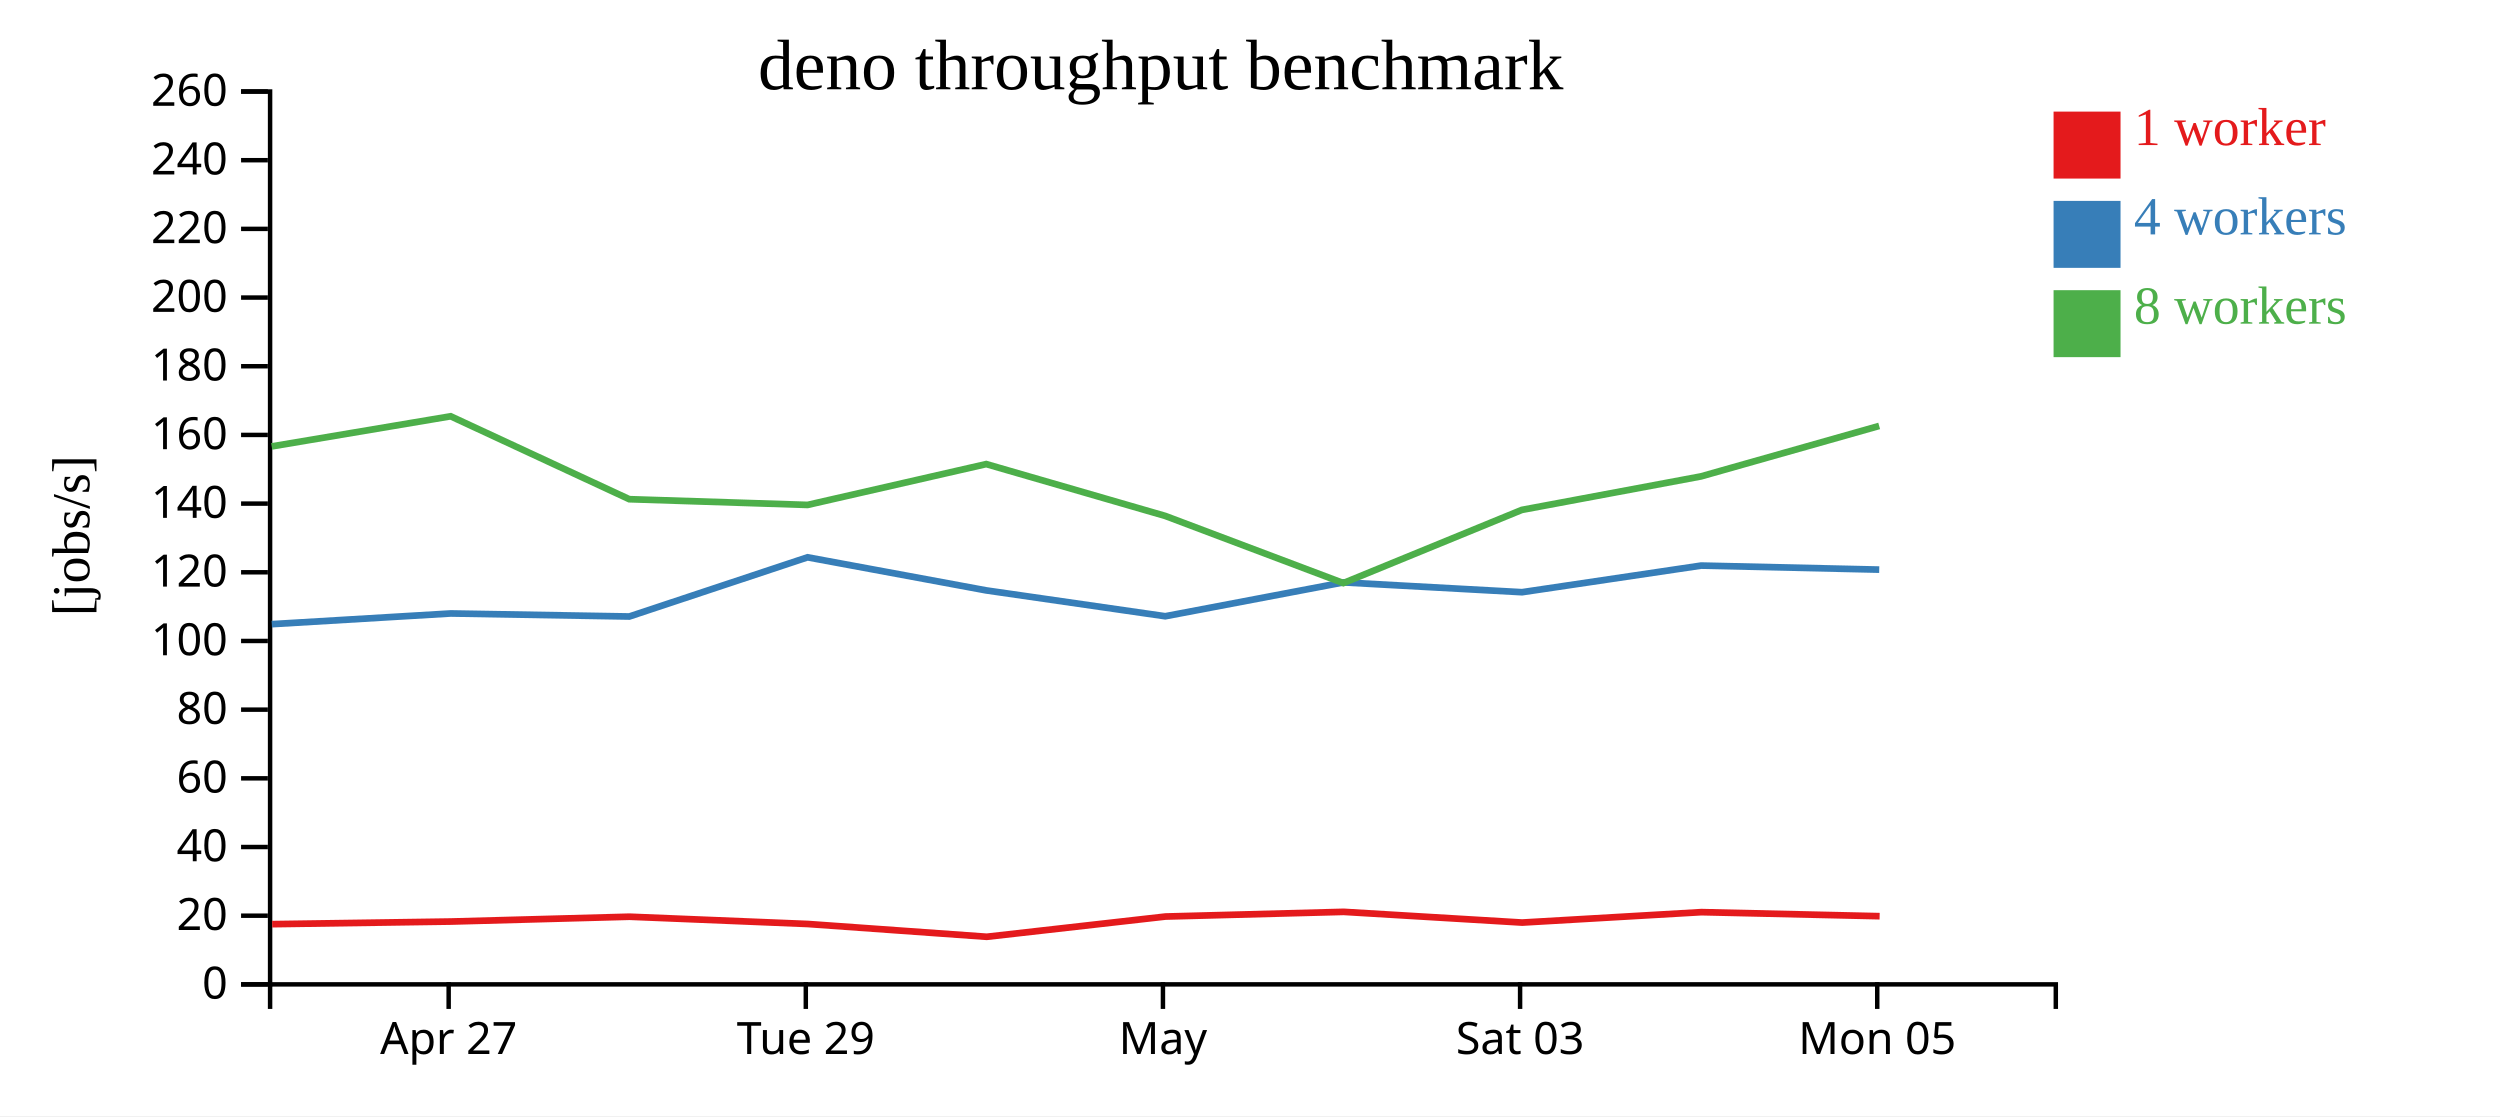
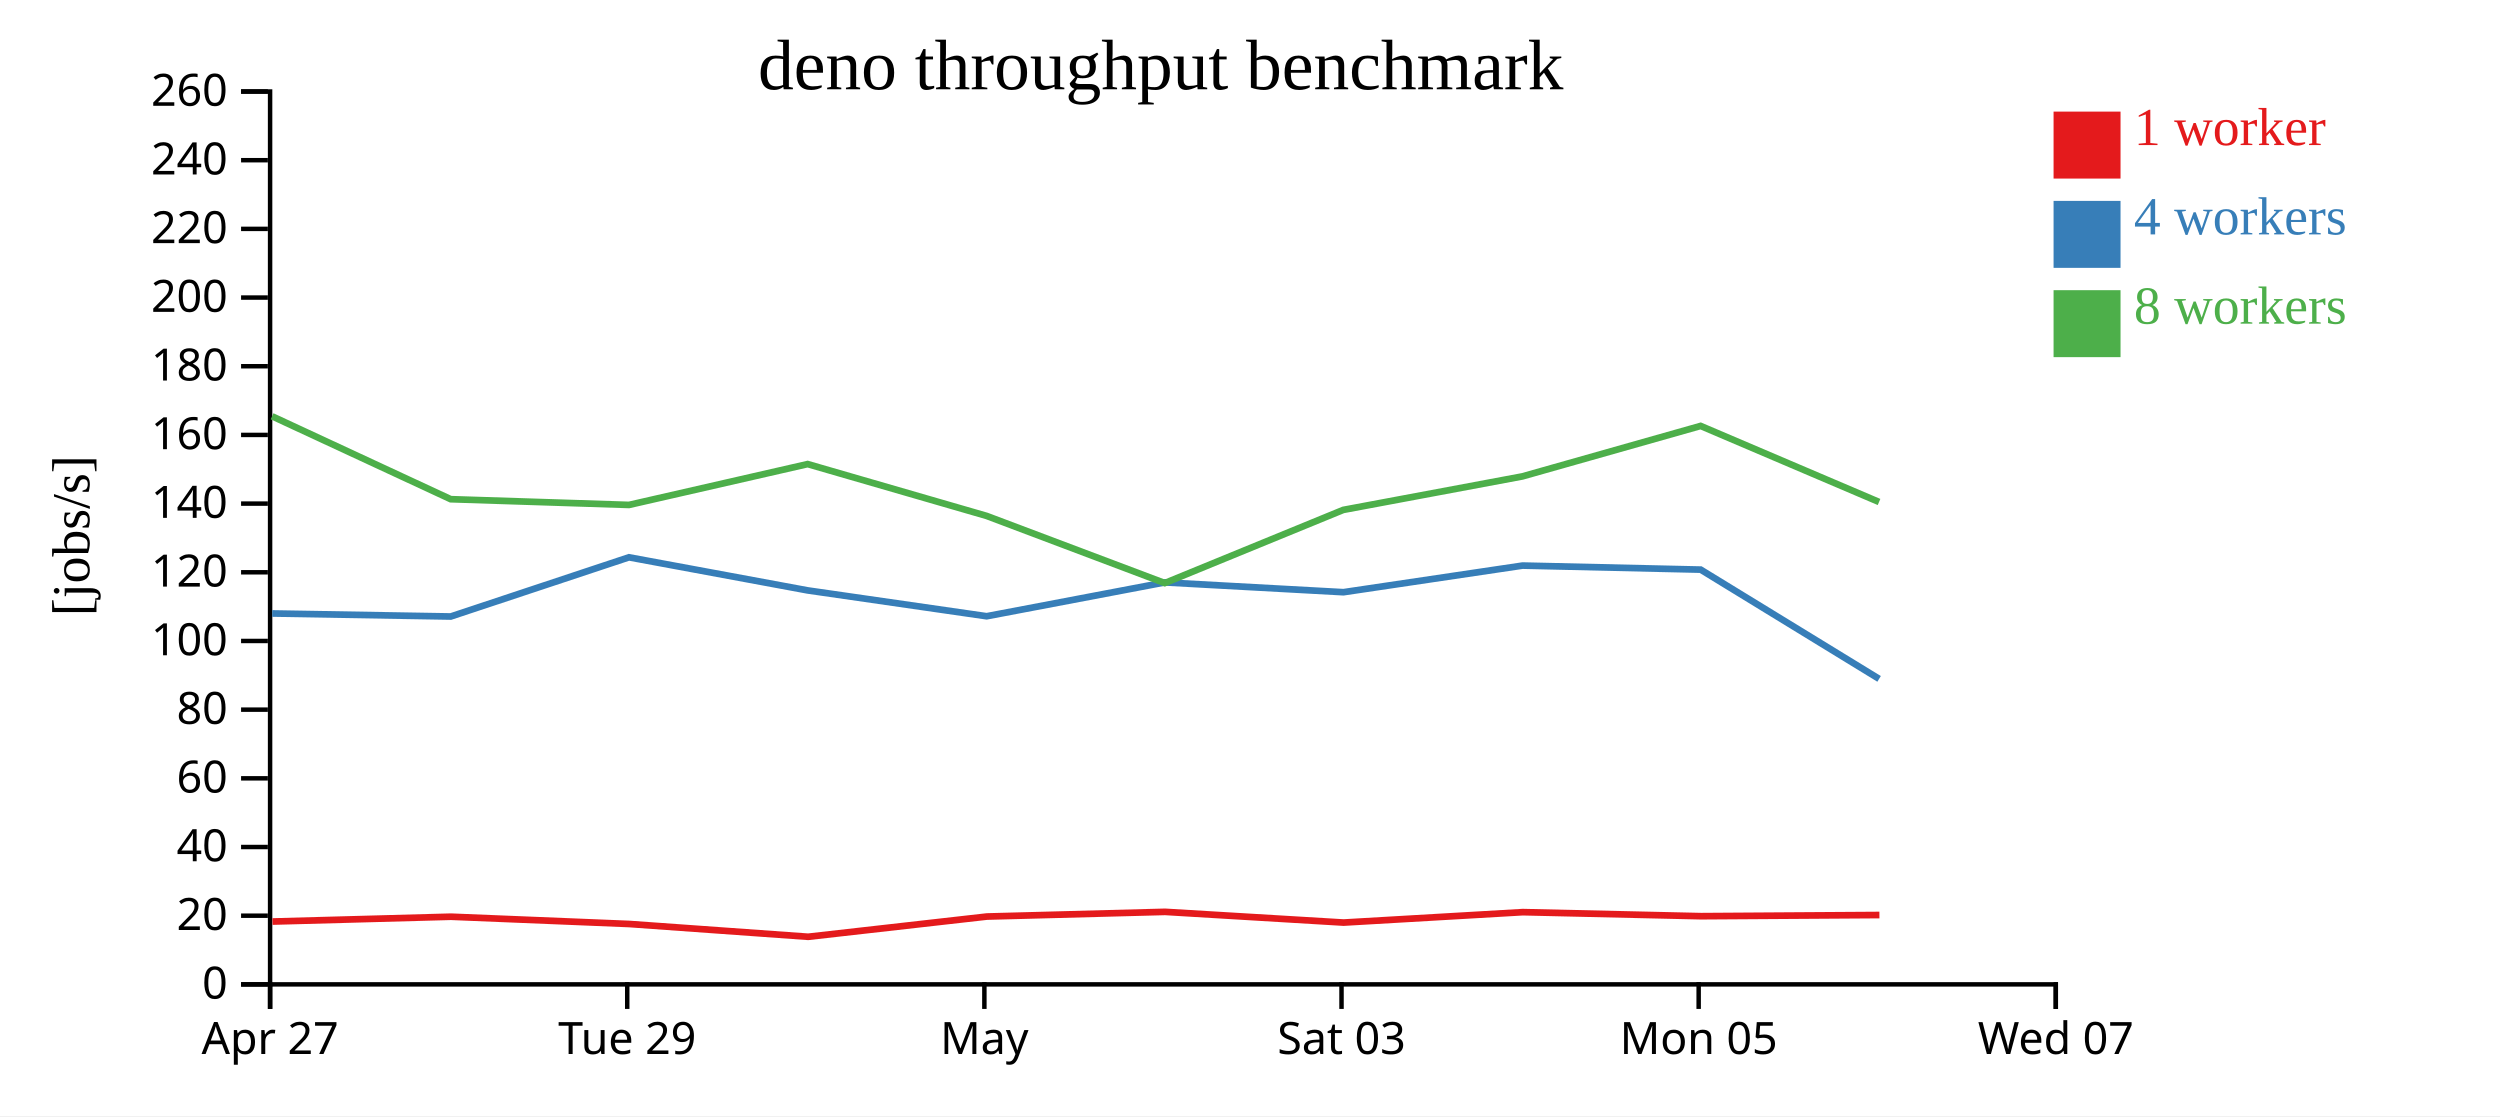
<svg xmlns="http://www.w3.org/2000/svg" width="560" height="250">
  <rect width="100%" height="100%" fill="white" />
  <g transform="translate(60,20)">
    <g transform="translate(0,200)" fill="none" font-size="10" font-family="sans-serif" text-anchor="middle">
      <path class="domain" stroke="currentColor" d="M0.5,6V0.5H400.5V6" />
-       <g class="tick" opacity="1" transform="translate(40.5,0)">
+       <g class="tick" opacity="1" transform="translate(0.5,0)">
        <line stroke="currentColor" y2="6" />
        <text fill="currentColor" y="9" dy="0.71em">Apr 27</text>
      </g>
-       <g class="tick" opacity="1" transform="translate(120.5,0)">
+       <g class="tick" opacity="1" transform="translate(80.5,0)">
        <line stroke="currentColor" y2="6" />
        <text fill="currentColor" y="9" dy="0.71em">Tue 29</text>
      </g>
-       <g class="tick" opacity="1" transform="translate(200.5,0)">
+       <g class="tick" opacity="1" transform="translate(160.5,0)">
        <line stroke="currentColor" y2="6" />
        <text fill="currentColor" y="9" dy="0.71em">May</text>
      </g>
-       <g class="tick" opacity="1" transform="translate(280.5,0)">
+       <g class="tick" opacity="1" transform="translate(240.5,0)">
        <line stroke="currentColor" y2="6" />
        <text fill="currentColor" y="9" dy="0.71em">Sat 03</text>
      </g>
-       <g class="tick" opacity="1" transform="translate(360.5,0)">
+       <g class="tick" opacity="1" transform="translate(320.5,0)">
        <line stroke="currentColor" y2="6" />
        <text fill="currentColor" y="9" dy="0.71em">Mon 05</text>
+       </g>
+       <g class="tick" opacity="1" transform="translate(400.5,0)">
+         <line stroke="currentColor" y2="6" />
+         <text fill="currentColor" y="9" dy="0.71em">Wed 07</text>
      </g>
    </g>
    <g fill="none" font-size="10" font-family="sans-serif" text-anchor="end">
      <path class="domain" stroke="currentColor" d="M-6,200.5H0.5V0.5H-6" />
      <g class="tick" opacity="1" transform="translate(0,200.5)">
        <line stroke="currentColor" x2="-6" />
        <text fill="currentColor" x="-9" dy="0.32em">0</text>
      </g>
      <g class="tick" opacity="1" transform="translate(0,185.1154)">
        <line stroke="currentColor" x2="-6" />
        <text fill="currentColor" x="-9" dy="0.32em">20</text>
      </g>
      <g class="tick" opacity="1" transform="translate(0,169.7308)">
        <line stroke="currentColor" x2="-6" />
        <text fill="currentColor" x="-9" dy="0.32em">40</text>
      </g>
      <g class="tick" opacity="1" transform="translate(0,154.3462)">
        <line stroke="currentColor" x2="-6" />
        <text fill="currentColor" x="-9" dy="0.32em">60</text>
      </g>
      <g class="tick" opacity="1" transform="translate(0,138.9615)">
        <line stroke="currentColor" x2="-6" />
        <text fill="currentColor" x="-9" dy="0.32em">80</text>
      </g>
      <g class="tick" opacity="1" transform="translate(0,123.5769)">
        <line stroke="currentColor" x2="-6" />
        <text fill="currentColor" x="-9" dy="0.32em">100</text>
      </g>
      <g class="tick" opacity="1" transform="translate(0,108.1923)">
        <line stroke="currentColor" x2="-6" />
        <text fill="currentColor" x="-9" dy="0.32em">120</text>
      </g>
      <g class="tick" opacity="1" transform="translate(0,92.80769)">
        <line stroke="currentColor" x2="-6" />
        <text fill="currentColor" x="-9" dy="0.32em">140</text>
      </g>
      <g class="tick" opacity="1" transform="translate(0,77.42308)">
        <line stroke="currentColor" x2="-6" />
        <text fill="currentColor" x="-9" dy="0.32em">160</text>
      </g>
      <g class="tick" opacity="1" transform="translate(0,62.03846)">
        <line stroke="currentColor" x2="-6" />
        <text fill="currentColor" x="-9" dy="0.32em">180</text>
      </g>
      <g class="tick" opacity="1" transform="translate(0,46.65385)">
        <line stroke="currentColor" x2="-6" />
        <text fill="currentColor" x="-9" dy="0.32em">200</text>
      </g>
      <g class="tick" opacity="1" transform="translate(0,31.26923)">
        <line stroke="currentColor" x2="-6" />
        <text fill="currentColor" x="-9" dy="0.32em">220</text>
      </g>
      <g class="tick" opacity="1" transform="translate(0,15.88462)">
        <line stroke="currentColor" x2="-6" />
        <text fill="currentColor" x="-9" dy="0.32em">240</text>
      </g>
      <g class="tick" opacity="1" transform="translate(0,0.5)">
        <line stroke="currentColor" x2="-6" />
        <text fill="currentColor" x="-9" dy="0.32em">260</text>
      </g>
    </g>
    <text text-anchor="middle" style="font-size: 12px" transform="rotate(-90)" y="-40" x="-100">[jobs/s]</text>
    <text text-anchor="middle" style="font-size: 16px" y="0" x="200">deno throughput benchmark</text>
-     <path class="line" fill="none" stroke="#e41a1c" stroke-width="1.5" d="M0.964,187.012L41.035,186.426L81.017,185.345L120.969,186.975L161.023,189.84L201.08,185.305L240.978,184.256L280.969,186.657L321.109,184.322L361.037,185.227" />
-     <path class="line" fill="none" stroke="#377eb8" stroke-width="1.5" d="M0.88,119.811L40.97,117.417L80.969,118.097L120.884,104.837L160.898,112.248L201.012,118.039L240.918,110.457L280.933,112.654L321.058,106.692L360.948,107.596" />
-     <path class="line" fill="none" stroke="#4daf4a" stroke-width="1.5" d="M0.859,79.995L40.945,73.246L80.956,91.82L120.896,93.103L160.912,83.954L201.017,95.57L240.906,110.61L280.888,94.22L321.027,86.711L360.937,75.408" />
+     <path class="line" fill="none" stroke="#e41a1c" stroke-width="1.5" d="M1.035,186.426L41.017,185.345L80.969,186.975L121.023,189.84L161.08,185.305L200.978,184.256L240.969,186.657L281.109,184.322L321.037,185.227L360.988,184.965" />
+     <path class="line" fill="none" stroke="#377eb8" stroke-width="1.5" d="M0.97,117.417L40.969,118.097L80.884,104.837L120.898,112.248L161.012,118.039L200.918,110.457L240.933,112.654L281.058,106.692L320.948,107.596L360.918,132.071" />
+     <path class="line" fill="none" stroke="#4daf4a" stroke-width="1.5" d="M0.945,73.246L40.956,91.82L80.896,93.103L120.912,83.954L161.017,95.57L200.906,110.61L240.888,94.22L281.027,86.711L320.937,75.408L360.906,92.445" />
    <rect class="dot" x="400" y="5" width="15" height="15" style="fill: #e41a1c;" />
    <rect class="dot" x="400" y="25" width="15" height="15" style="fill: #377eb8;" />
    <rect class="dot" x="400" y="45" width="15" height="15" style="fill: #4daf4a;" />
    <text class="label" x="418" y="12.5" style="fill: #e41a1c; alignment-baseline: middle;" text-anchor="left">1 worker</text>
    <text class="label" x="418" y="32.5" style="fill: #377eb8; alignment-baseline: middle;" text-anchor="left">4 workers</text>
    <text class="label" x="418" y="52.5" style="fill: #4daf4a; alignment-baseline: middle;" text-anchor="left">8 workers</text>
  </g>
</svg>
